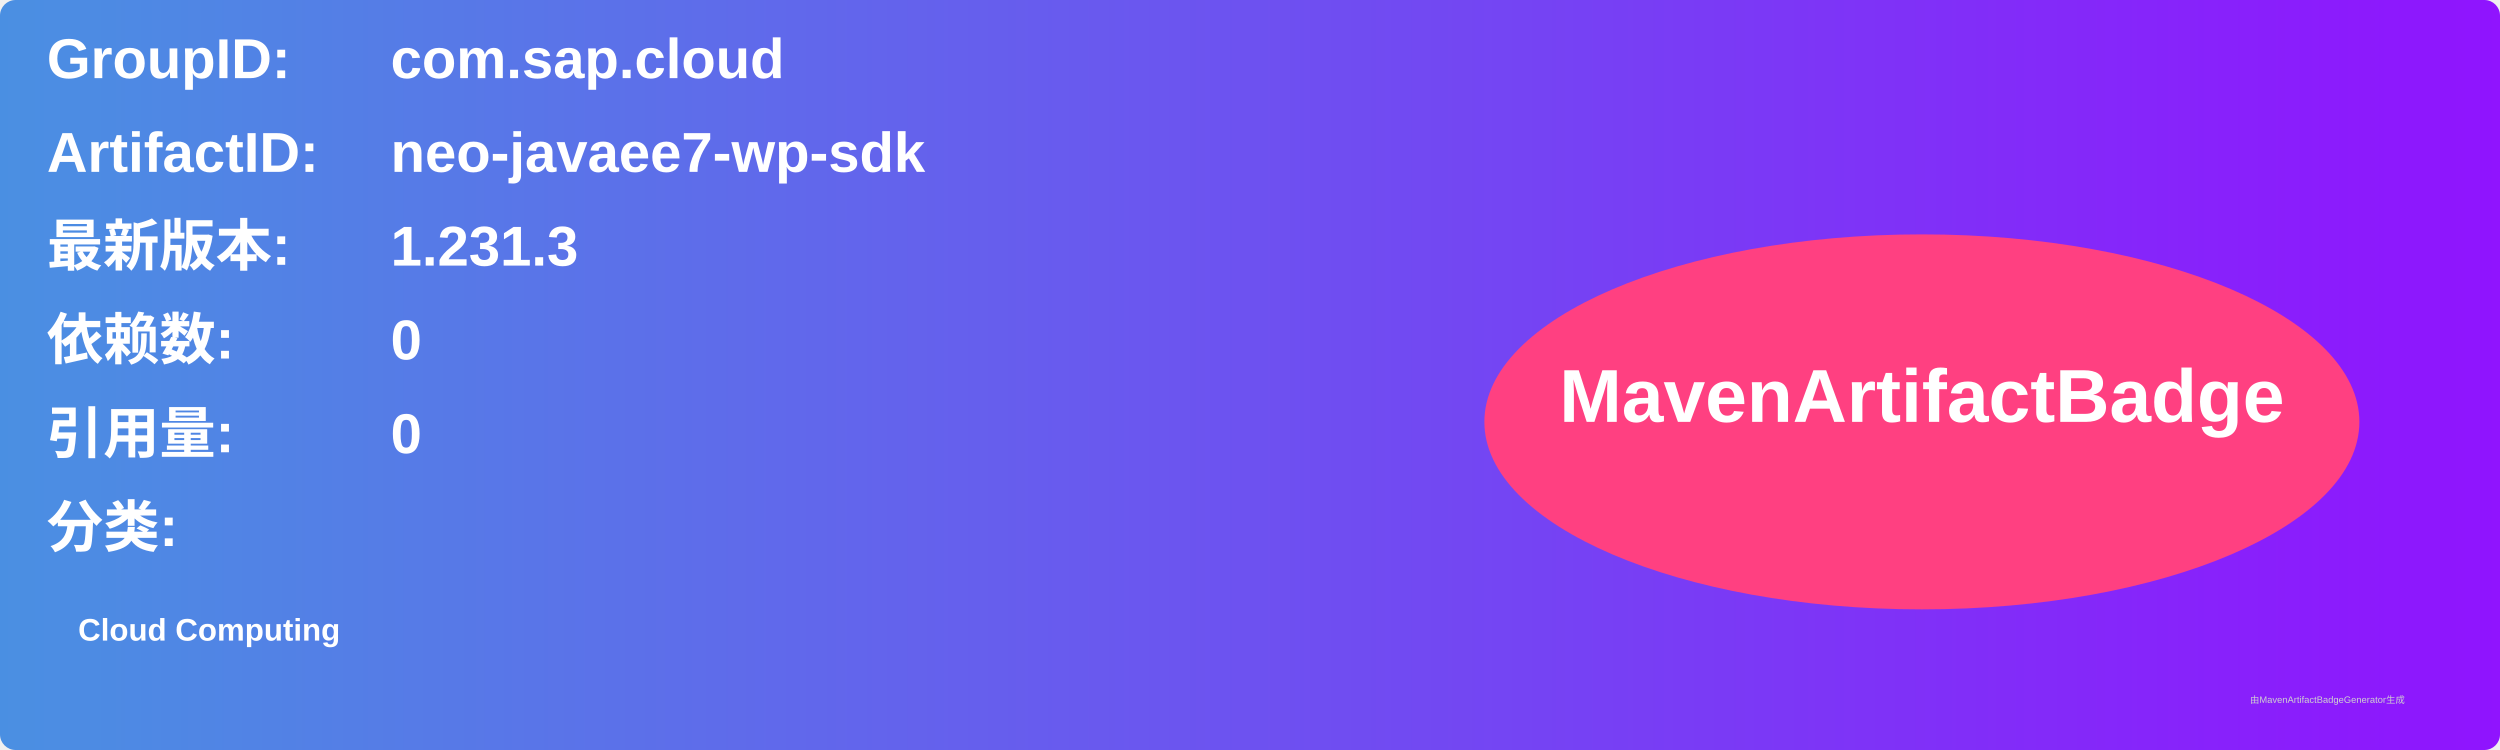
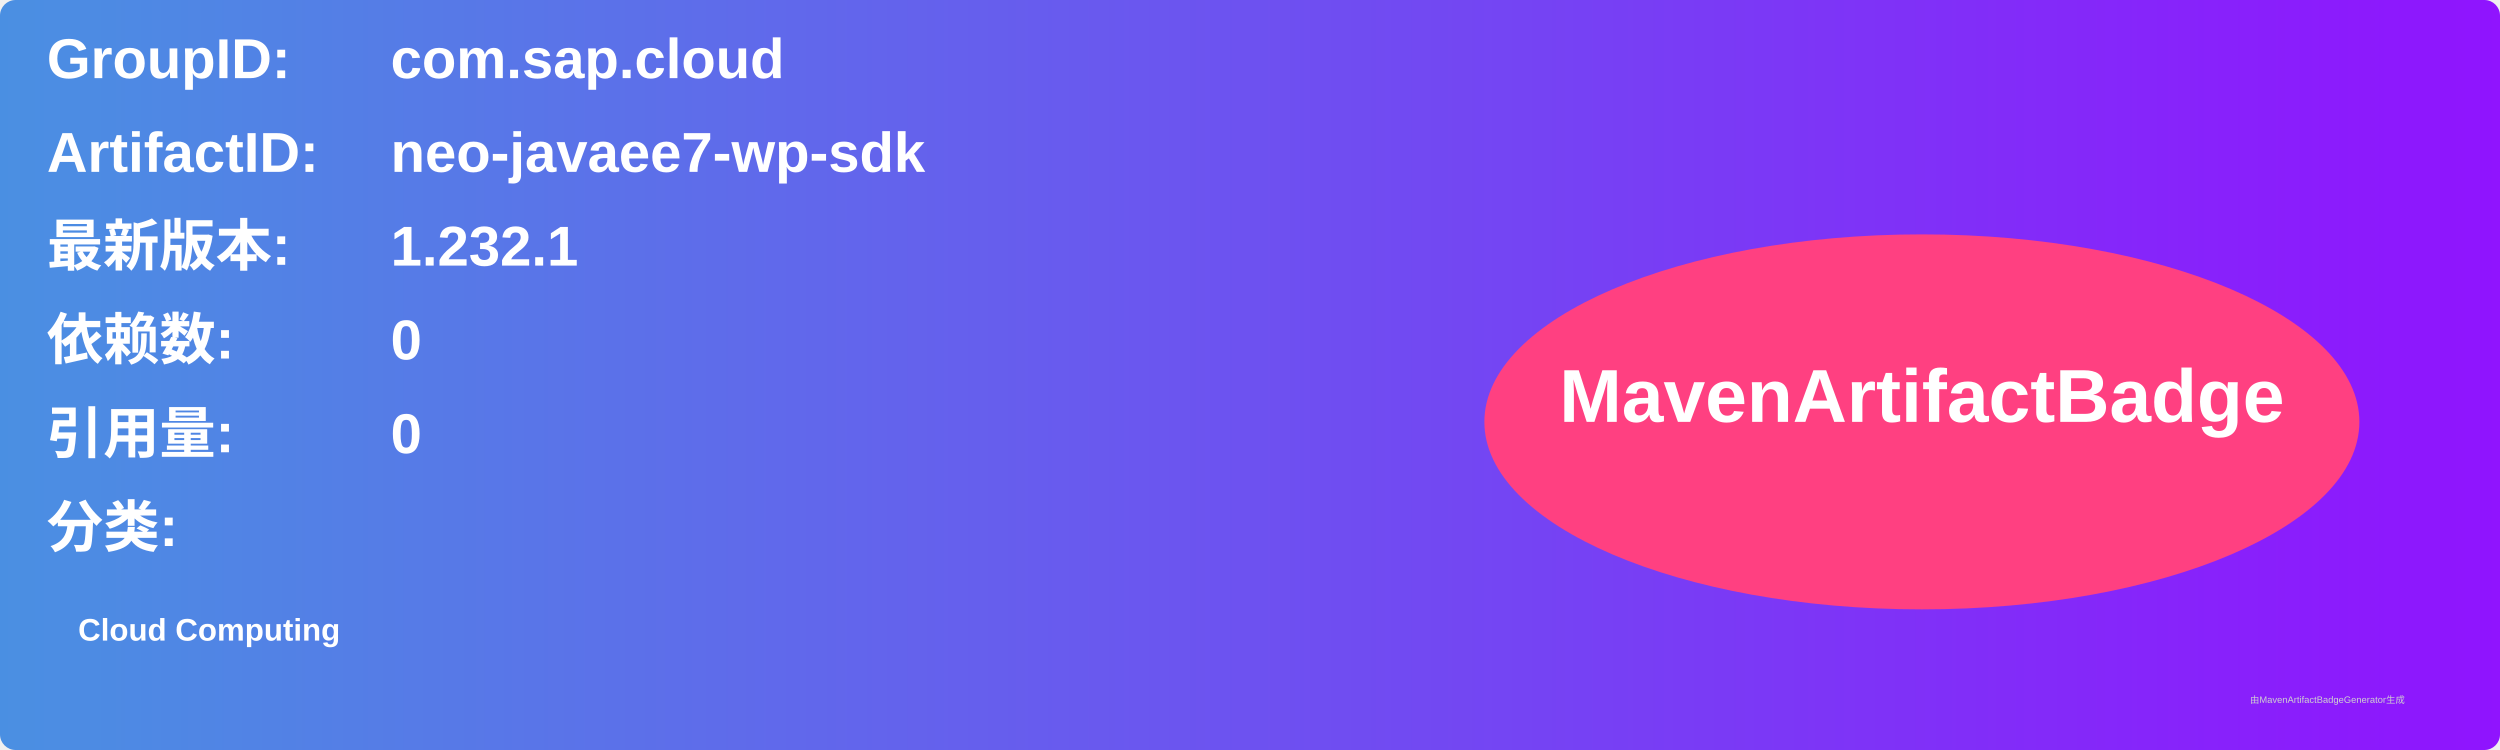
<svg xmlns="http://www.w3.org/2000/svg" width="800" height="240" viewBox="0 0 800 240">
  <linearGradient id="grad" x1="0%" y1="0%" x2="100%" y2="0%">
    <stop offset="0%" stop-color="#4a90e2" />
    <stop offset="100%" stop-color="#9013fe" />
  </linearGradient>
  <rect width="100%" height="100%" rx="5" ry="5" fill="url(#grad)" />
  <g transform="translate(15, 15)">
    <text x="0" y="10" font-family="Arial" font-size="18" fill="white" font-weight="bold" width="260">GroupID:</text>
    <text x="110" y="10" font-family="Arial" font-size="18" fill="white" font-weight="bold" width="460">com.sap.cloud</text>
    <text x="0" y="40" font-family="Arial" font-size="18" fill="white" font-weight="bold" width="260">ArtifactID:</text>
    <text x="110" y="40" font-family="Arial" font-size="18" fill="white" font-weight="bold" width="460">neo-javaee7-wp-sdk</text>
    <text x="0" y="70" font-family="Arial" font-size="18" fill="white" font-weight="bold">最新版本:</text>
    <text x="110" y="70" font-family="Arial" font-size="18" fill="white" font-weight="bold">
-       <tspan font-weight="bold">1.231.3</tspan>
+       <tspan font-weight="bold">1.232.1</tspan>
    </text>
    <text x="0" y="100" font-family="Arial" font-size="18" fill="white" font-weight="bold">依赖数: </text>
    <text x="110" y="100" font-family="Arial" font-size="18" fill="white">
      <tspan font-weight="bold">0</tspan>
    </text>
    <text x="0" y="130" font-family="Arial" font-size="18" fill="white" font-weight="bold">引用量: </text>
    <text x="110" y="130" font-family="Arial" font-size="18" fill="white">
      <tspan font-weight="bold">0</tspan>
    </text>
    <text x="0" y="160" font-family="Arial" font-size="18" fill="white" font-weight="bold">分类:</text>
    <text x="10" y="190" font-family="Arial" font-size="10" fill="white">
      <tspan font-weight="bold">Cloud Computing</tspan>
    </text>
    <ellipse cx="600" cy="120" rx="140" ry="60" fill="#ff4081" />
    <text x="600" y="120" text-anchor="middle" font-family="Arial" font-size="24" fill="white" font-weight="bold">MavenArtifactBadge</text>
  </g>
  <text x="720" y="225" font-family="Arial" font-size="3" fill="#d0d0d0">由MavenArtifactBadgeGenerator生成</text>
</svg>
